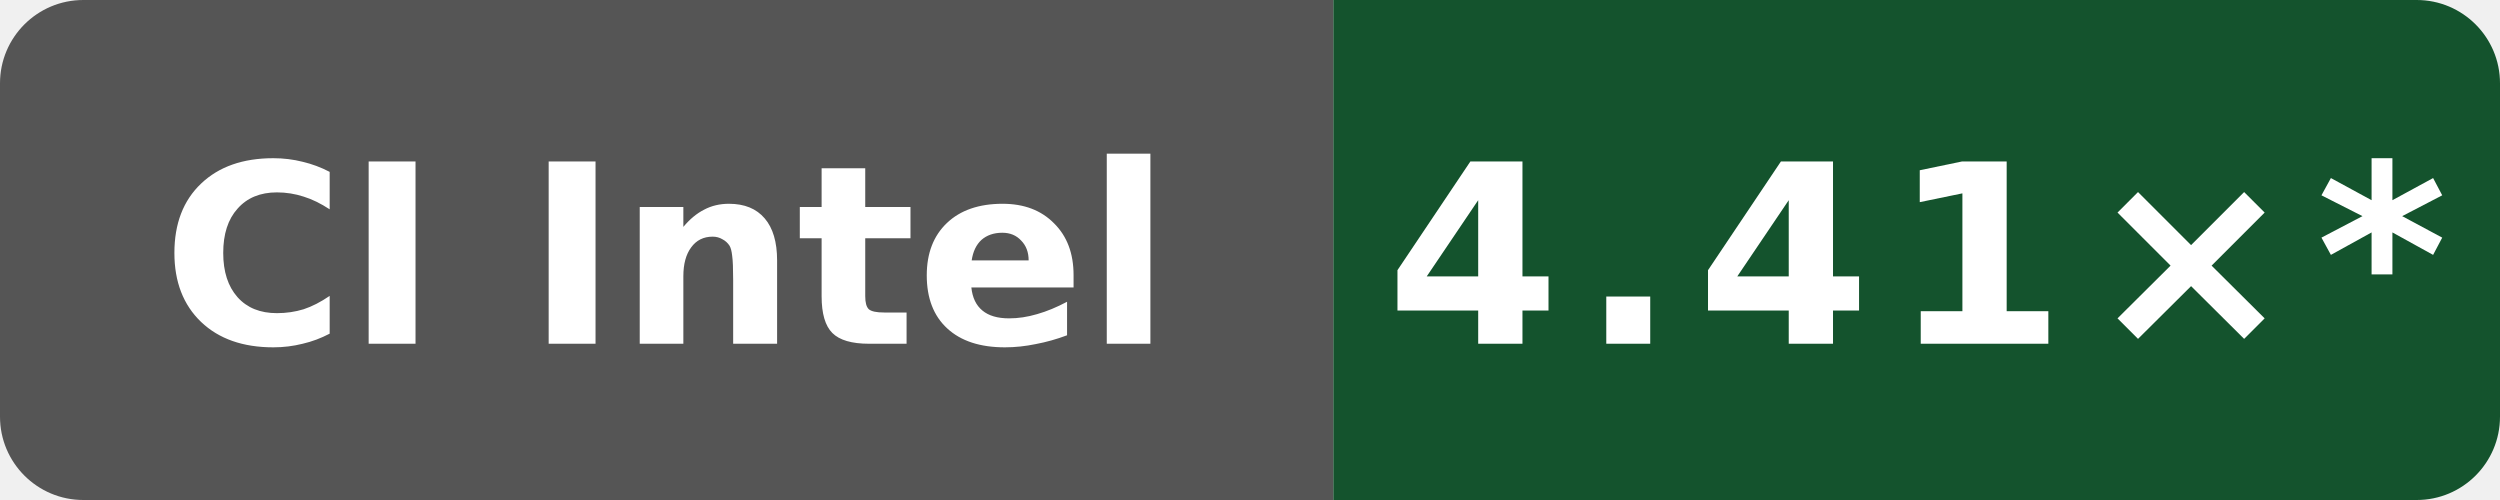
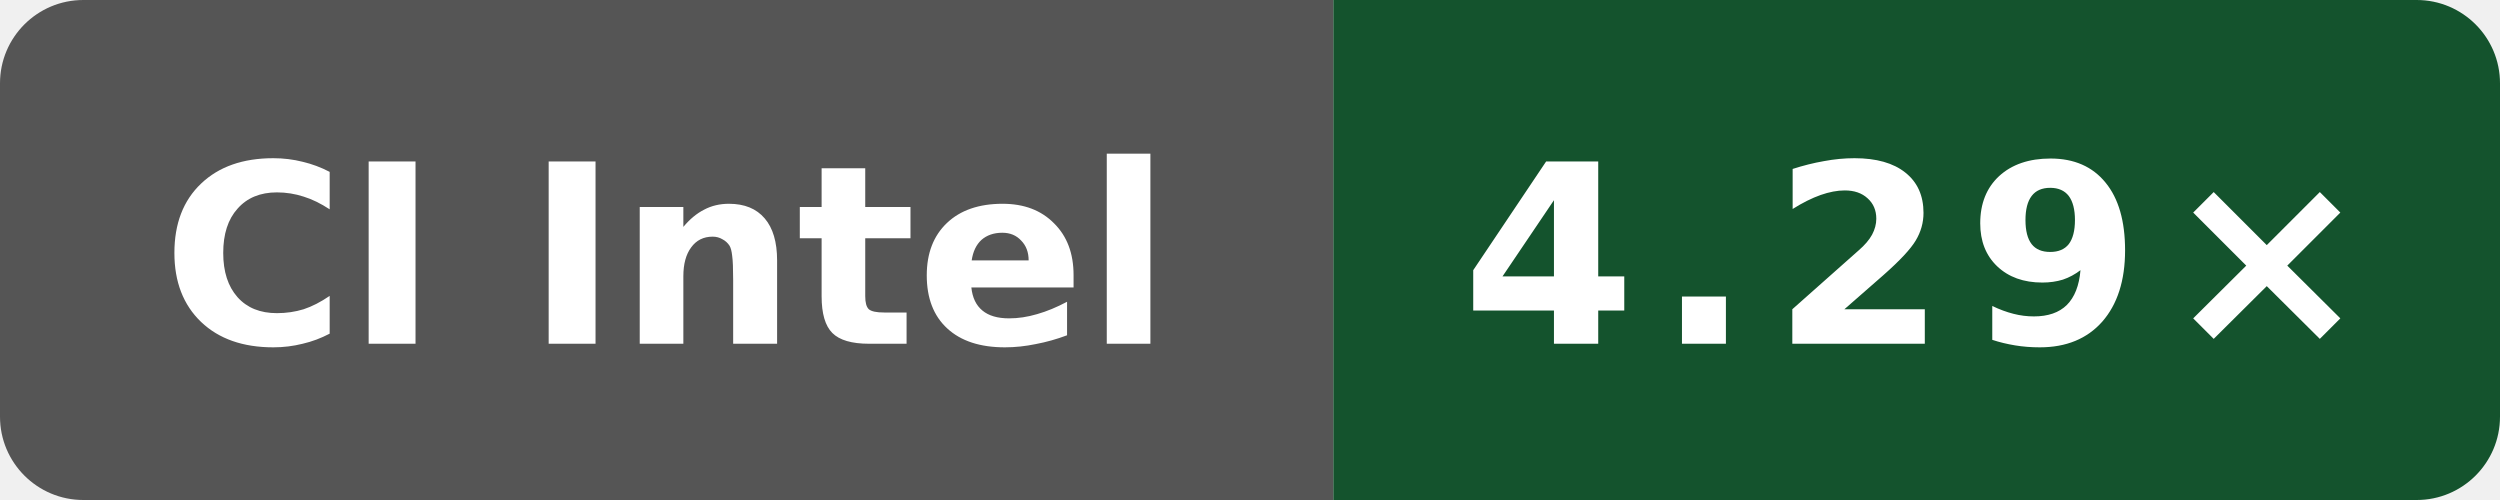
- <svg xmlns="http://www.w3.org/2000/svg" data-original-label="Public O3 compile vs gcc; Intel(R) Xeon(R) 6973P-C; revision 393d1b1d09089ffdade676f4e7cbad8759c15d2a" data-original-message="4.41×" width="120" height="24" viewBox="0 0 120 24" role="img" aria-label="Public O3 compile vs gcc; Intel(R) Xeon(R) 6973P-C; revision 393d1b1d09089ffdade676f4e7cbad8759c15d2a; measured 393d1b1d09089ffdade676f4e7cbad8759c15d2a; 55 commits behind main: 4.41×*">
+ <svg xmlns="http://www.w3.org/2000/svg" data-original-label="Public O3 compile vs gcc; Intel(R) Xeon(R) 6975P-C; revision 01bac61953a982df28933dfde0fa03eb65838ea4" data-original-message="4.29×" width="120" height="24" viewBox="0 0 120 24" role="img" aria-label="Public O3 compile vs gcc; Intel(R) Xeon(R) 6975P-C; revision 01bac61953a982df28933dfde0fa03eb65838ea4; measured 01bac61953a982df28933dfde0fa03eb65838ea4; 0 commits behind main: 4.29×">
  <defs>
    <clipPath id="badge">
      <rect width="120" height="24" rx="4" />
    </clipPath>
  </defs>
  <g clip-path="url(#badge)">
    <rect width="64" height="24" fill="#555" />
    <rect x="64" width="56" height="24" fill="#14532d" />
  </g>
  <text x="32" y="16.5" fill="#fff" text-anchor="middle" font-family="Verdana,Geneva,DejaVu Sans,sans-serif" font-size="12" font-weight="700" textLength="52" lengthAdjust="spacingAndGlyphs">CI Intel</text>
-   <text x="92" y="16.5" fill="#fff" text-anchor="middle" font-family="Verdana,Geneva,DejaVu Sans,sans-serif" font-size="12" font-weight="700" letter-spacing="1" textLength="44" lengthAdjust="spacingAndGlyphs">4.41×*</text>
+   <text x="92" y="16.5" fill="#fff" text-anchor="middle" font-family="Verdana,Geneva,DejaVu Sans,sans-serif" font-size="12" font-weight="700" letter-spacing="1" textLength="39" lengthAdjust="spacingAndGlyphs">4.29×</text>
</svg>
